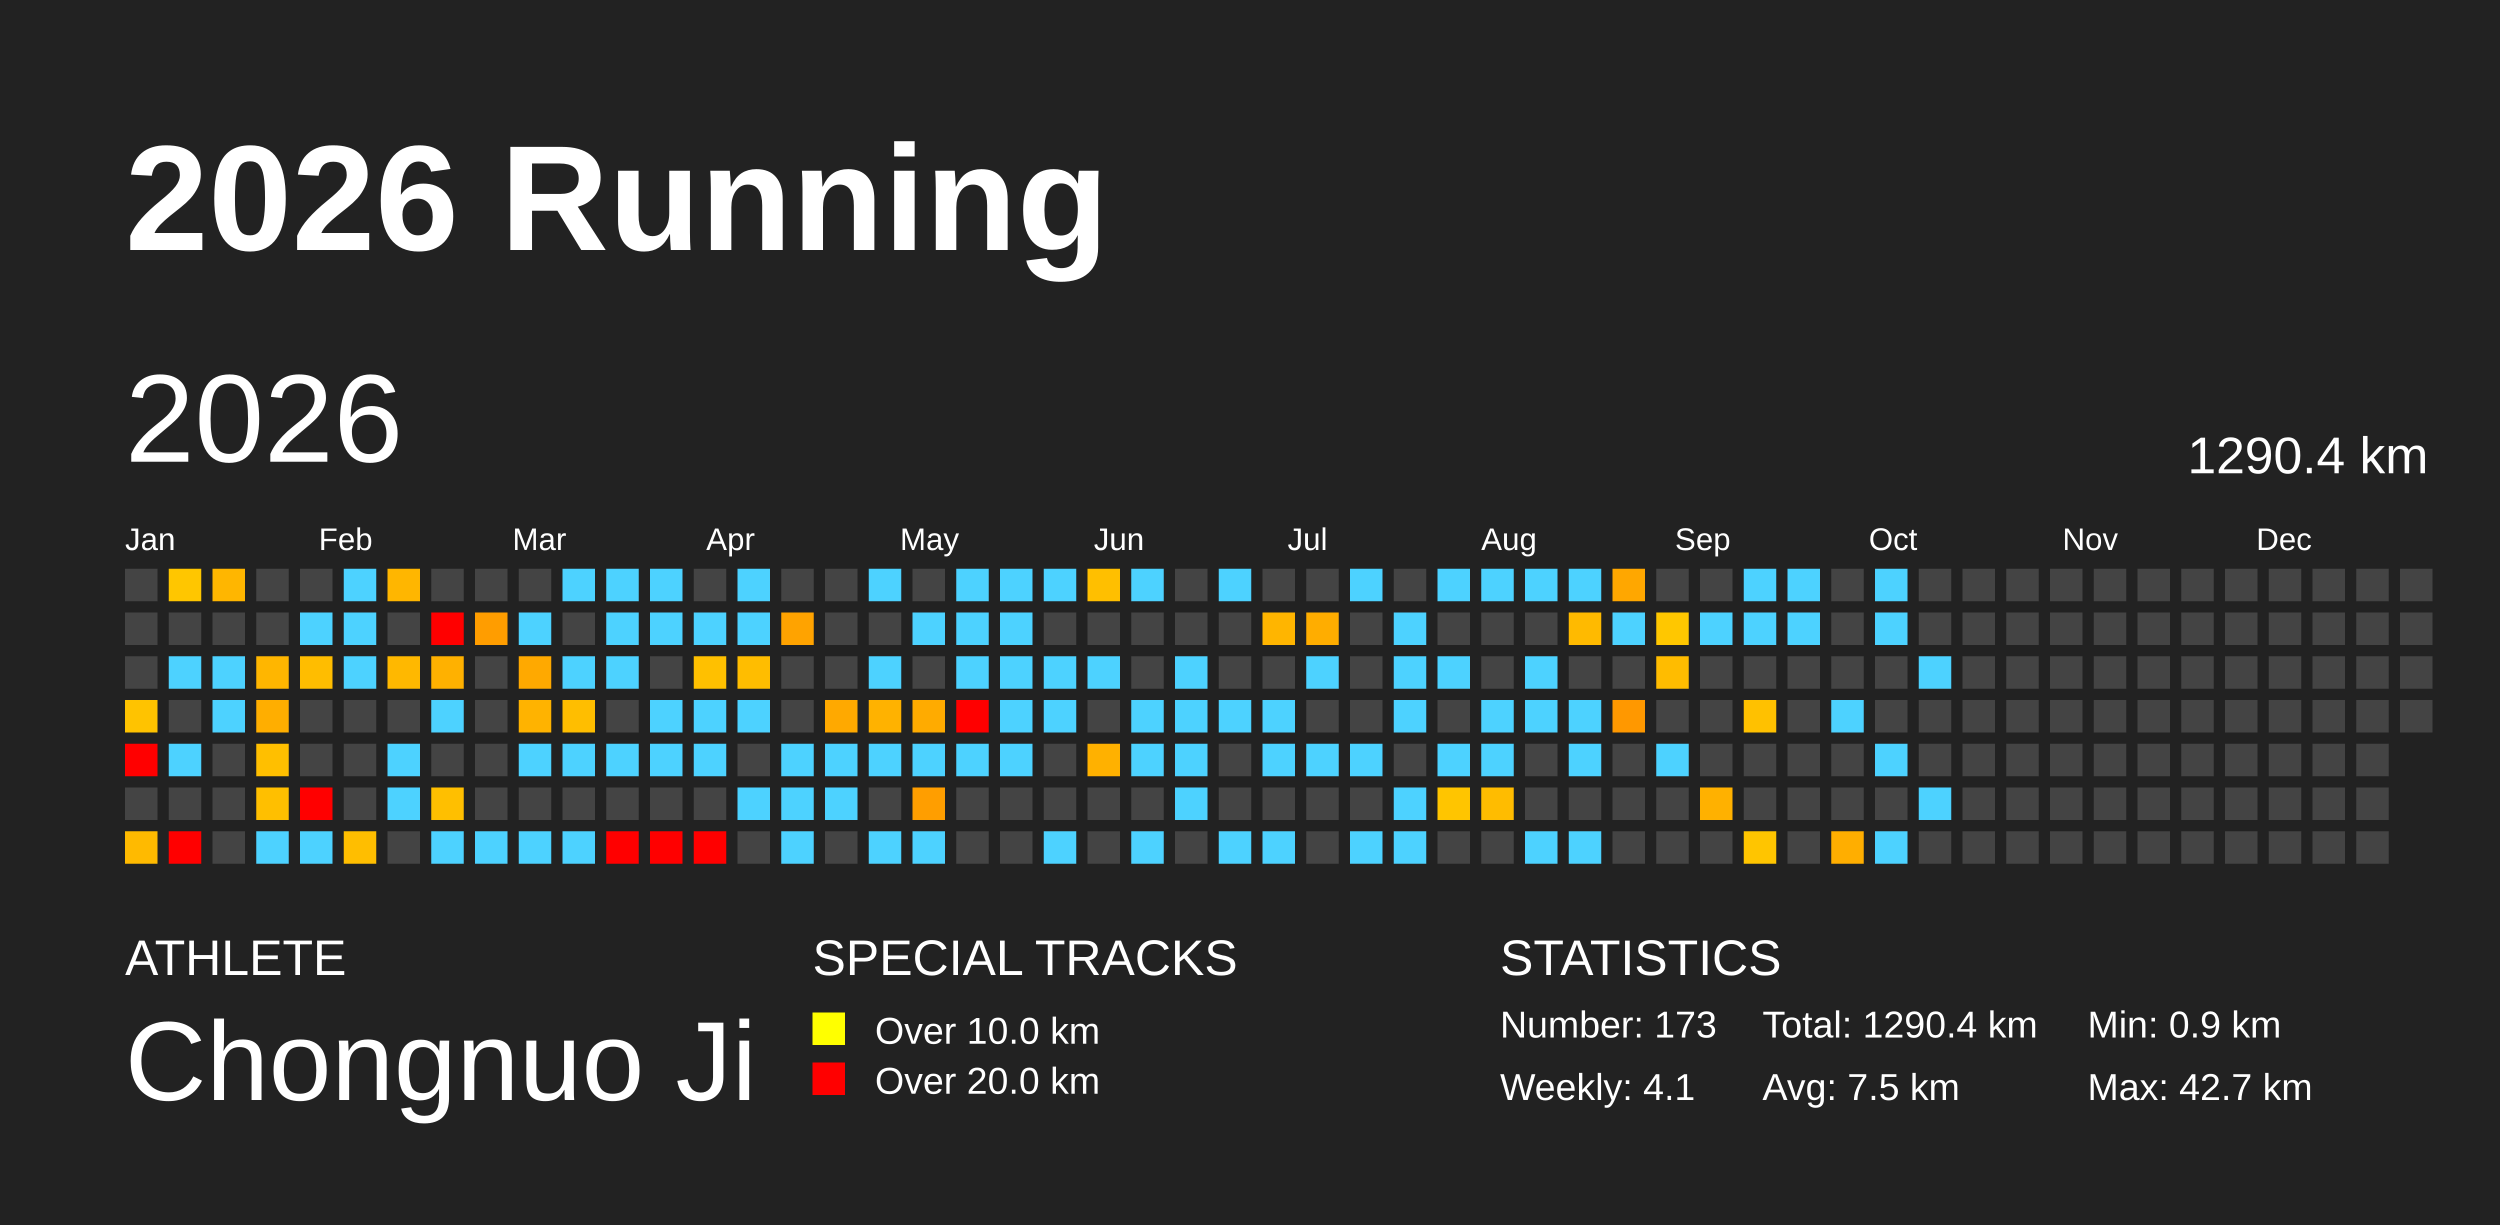
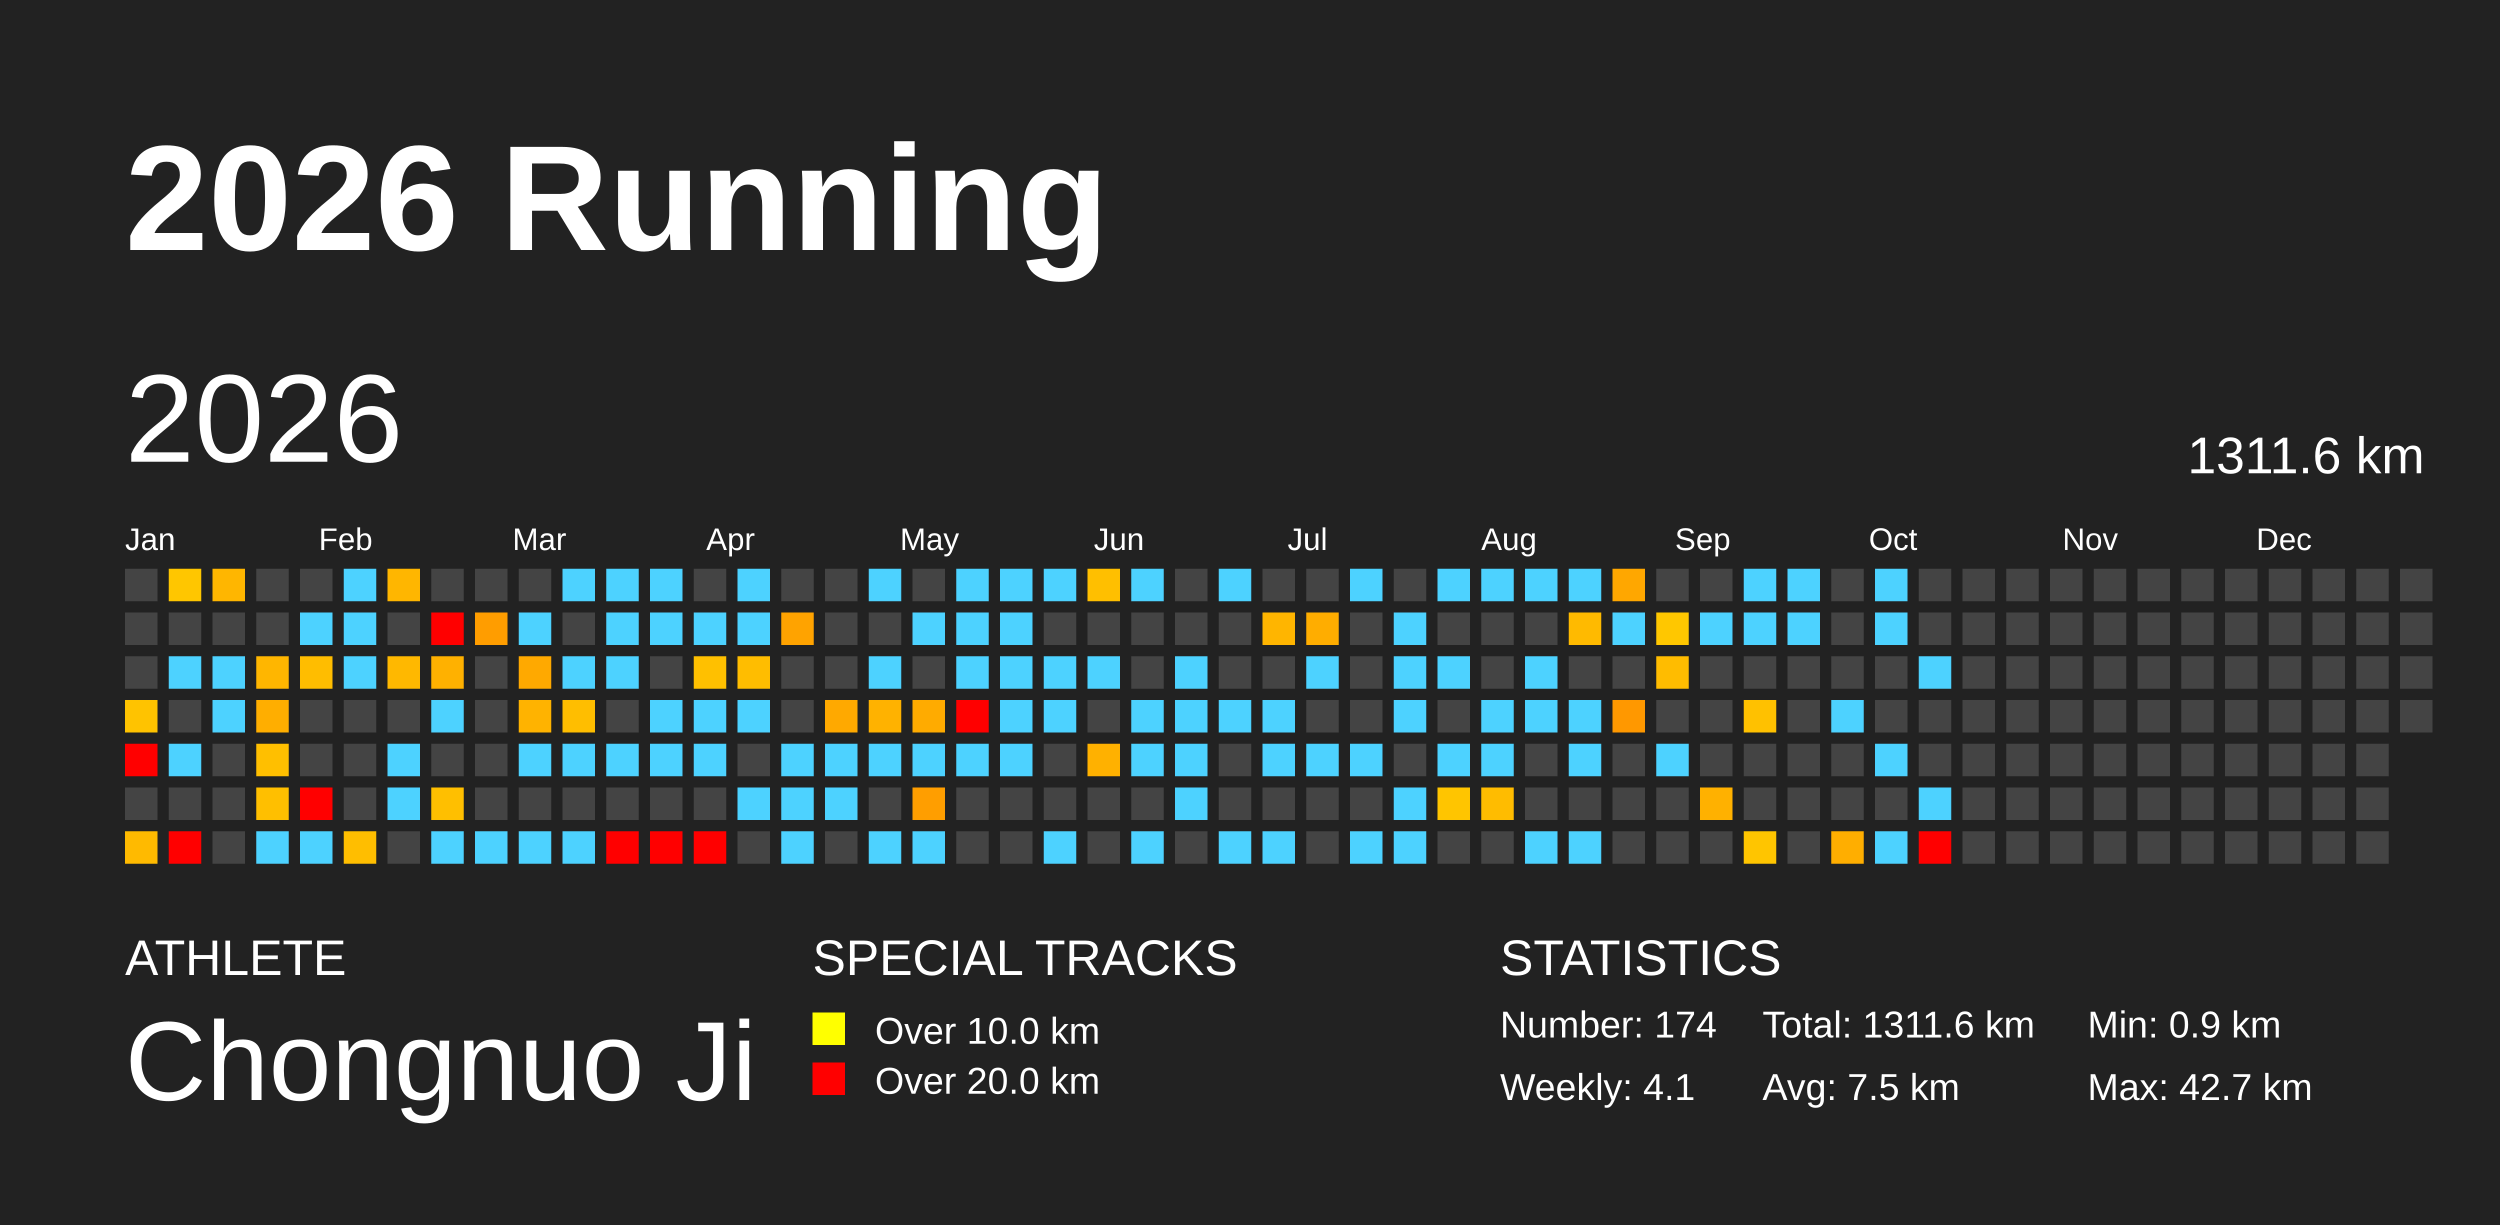
<svg xmlns="http://www.w3.org/2000/svg" baseProfile="full" height="98mm" version="1.1" viewBox="0,0,200,98" width="200mm">
  <defs />
  <rect fill="#222222" height="98" width="200" x="0" y="0" />
  <text fill="#FFFFFF" style="font-size:12px; font-family:Arial; font-weight:bold;" x="10" y="20">2026 Running</text>
  <text fill="#FFFFFF" style="font-size:4px; font-family:Arial" x="10" y="78">ATHLETE</text>
  <text fill="#FFFFFF" style="font-size:9px; font-family:Arial" x="10" y="88">Chongnuo Ji</text>
  <text fill="#FFFFFF" style="font-size:4px; font-family:Arial" x="65" y="78">SPECIAL TRACKS</text>
  <rect fill="yellow" height="2.6" width="2.6" x="65" y="81" />
  <text fill="#FFFFFF" style="font-size:3px; font-family:Arial" x="70" y="83.5">Over 10.0 km</text>
  <rect fill="red" height="2.6" width="2.6" x="65" y="85" />
  <text fill="#FFFFFF" style="font-size:3px; font-family:Arial" x="70" y="87.5">Over 20.0 km</text>
  <text fill="#FFFFFF" style="font-size:4px; font-family:Arial" x="120" y="78">STATISTICS</text>
-   <text fill="#FFFFFF" style="font-size:3px; font-family:Arial" x="120" y="83">Number: 173</text>
+   <text fill="#FFFFFF" style="font-size:3px; font-family:Arial" x="120" y="83">Number: 174</text>
  <text fill="#FFFFFF" style="font-size:3px; font-family:Arial" x="120" y="88">Weekly: 4.1</text>
-   <text fill="#FFFFFF" style="font-size:3px; font-family:Arial" x="141" y="83">Total: 1290.4 km</text>
+   <text fill="#FFFFFF" style="font-size:3px; font-family:Arial" x="141" y="83">Total: 1311.6 km</text>
  <text fill="#FFFFFF" style="font-size:3px; font-family:Arial" x="141" y="88">Avg: 7.5 km</text>
  <text fill="#FFFFFF" style="font-size:3px; font-family:Arial" x="167" y="83">Min: 0.9 km</text>
  <text fill="#FFFFFF" style="font-size:3px; font-family:Arial" x="167" y="88">Max: 42.7 km</text>
  <text dominant-baseline="hanging" fill="#FFFFFF" style="font-size:10.0px; font-family:Arial;" x="10" y="30">2026</text>
-   <text dominant-baseline="hanging" fill="#FFFFFF" style="font-size:4.125px; font-family:Arial;" x="175" y="35">1290.4 km</text>
+   <text dominant-baseline="hanging" fill="#FFFFFF" style="font-size:4.125px; font-family:Arial;" x="175" y="35">1311.6 km</text>
  <text fill="#FFFFFF" style="font-size:2.5px; font-family:Arial" x="10.0" y="44">Jan</text>
  <text fill="#FFFFFF" style="font-size:2.5px; font-family:Arial" x="25.5" y="44">Feb</text>
  <text fill="#FFFFFF" style="font-size:2.5px; font-family:Arial" x="41.0" y="44">Mar</text>
  <text fill="#FFFFFF" style="font-size:2.5px; font-family:Arial" x="56.5" y="44">Apr</text>
  <text fill="#FFFFFF" style="font-size:2.5px; font-family:Arial" x="72.0" y="44">May</text>
  <text fill="#FFFFFF" style="font-size:2.5px; font-family:Arial" x="87.5" y="44">Jun</text>
  <text fill="#FFFFFF" style="font-size:2.5px; font-family:Arial" x="103.0" y="44">Jul</text>
  <text fill="#FFFFFF" style="font-size:2.5px; font-family:Arial" x="118.5" y="44">Aug</text>
  <text fill="#FFFFFF" style="font-size:2.5px; font-family:Arial" x="134.0" y="44">Sep</text>
  <text fill="#FFFFFF" style="font-size:2.5px; font-family:Arial" x="149.5" y="44">Oct</text>
  <text fill="#FFFFFF" style="font-size:2.5px; font-family:Arial" x="165.0" y="44">Nov</text>
  <text fill="#FFFFFF" style="font-size:2.5px; font-family:Arial" x="180.5" y="44">Dec</text>
  <rect fill="#444444" height="2.6" width="2.6" x="10.0" y="45.5" />
  <rect fill="#444444" height="2.6" width="2.6" x="10.0" y="49.0" />
  <rect fill="#444444" height="2.6" width="2.6" x="10.0" y="52.5" />
  <rect fill="#ffc300" height="2.6" width="2.6" x="10.0" y="56.0" />
  <rect fill="red" height="2.6" width="2.6" x="10.0" y="59.5" />
  <rect fill="#444444" height="2.6" width="2.6" x="10.0" y="63.0" />
  <rect fill="#ffba00" height="2.6" width="2.6" x="10.0" y="66.5" />
  <rect fill="#ffc600" height="2.6" width="2.6" x="13.5" y="45.5" />
  <rect fill="#444444" height="2.6" width="2.6" x="13.5" y="49.0" />
  <rect fill="#4dd2ff" height="2.6" width="2.6" x="13.5" y="52.5" />
  <rect fill="#444444" height="2.6" width="2.6" x="13.5" y="56.0" />
  <rect fill="#4dd2ff" height="2.6" width="2.6" x="13.5" y="59.5" />
  <rect fill="#444444" height="2.6" width="2.6" x="13.5" y="63.0" />
  <rect fill="red" height="2.6" width="2.6" x="13.5" y="66.5" />
  <rect fill="#ffb600" height="2.6" width="2.6" x="17.0" y="45.5" />
  <rect fill="#444444" height="2.6" width="2.6" x="17.0" y="49.0" />
  <rect fill="#4dd2ff" height="2.6" width="2.6" x="17.0" y="52.5" />
  <rect fill="#4dd2ff" height="2.6" width="2.6" x="17.0" y="56.0" />
  <rect fill="#444444" height="2.6" width="2.6" x="17.0" y="59.5" />
  <rect fill="#444444" height="2.6" width="2.6" x="17.0" y="63.0" />
  <rect fill="#444444" height="2.6" width="2.6" x="17.0" y="66.5" />
  <rect fill="#444444" height="2.6" width="2.6" x="20.5" y="45.5" />
  <rect fill="#444444" height="2.6" width="2.6" x="20.5" y="49.0" />
  <rect fill="#ffb600" height="2.6" width="2.6" x="20.5" y="52.5" />
  <rect fill="#ffae00" height="2.6" width="2.6" x="20.5" y="56.0" />
  <rect fill="#ffbf00" height="2.6" width="2.6" x="20.5" y="59.5" />
  <rect fill="#ffbf00" height="2.6" width="2.6" x="20.5" y="63.0" />
  <rect fill="#4dd2ff" height="2.6" width="2.6" x="20.5" y="66.5" />
  <rect fill="#444444" height="2.6" width="2.6" x="24.0" y="45.5" />
  <rect fill="#4dd2ff" height="2.6" width="2.6" x="24.0" y="49.0" />
  <rect fill="#ffbd00" height="2.6" width="2.6" x="24.0" y="52.5" />
  <rect fill="#444444" height="2.6" width="2.6" x="24.0" y="56.0" />
  <rect fill="#444444" height="2.6" width="2.6" x="24.0" y="59.5" />
  <rect fill="red" height="2.6" width="2.6" x="24.0" y="63.0" />
  <rect fill="#4dd2ff" height="2.6" width="2.6" x="24.0" y="66.5" />
  <rect fill="#4dd2ff" height="2.6" width="2.6" x="27.5" y="45.5" />
  <rect fill="#4dd2ff" height="2.6" width="2.6" x="27.5" y="49.0" />
  <rect fill="#4dd2ff" height="2.6" width="2.6" x="27.5" y="52.5" />
  <rect fill="#444444" height="2.6" width="2.6" x="27.5" y="56.0" />
  <rect fill="#444444" height="2.6" width="2.6" x="27.5" y="59.5" />
  <rect fill="#444444" height="2.6" width="2.6" x="27.5" y="63.0" />
  <rect fill="#ffbe00" height="2.6" width="2.6" x="27.5" y="66.5" />
  <rect fill="#ffb600" height="2.6" width="2.6" x="31.0" y="45.5" />
  <rect fill="#444444" height="2.6" width="2.6" x="31.0" y="49.0" />
  <rect fill="#ffb800" height="2.6" width="2.6" x="31.0" y="52.5" />
  <rect fill="#444444" height="2.6" width="2.6" x="31.0" y="56.0" />
  <rect fill="#4dd2ff" height="2.6" width="2.6" x="31.0" y="59.5" />
  <rect fill="#4dd2ff" height="2.6" width="2.6" x="31.0" y="63.0" />
  <rect fill="#444444" height="2.6" width="2.6" x="31.0" y="66.5" />
  <rect fill="#444444" height="2.6" width="2.6" x="34.5" y="45.5" />
  <rect fill="red" height="2.6" width="2.6" x="34.5" y="49.0" />
  <rect fill="#ffb100" height="2.6" width="2.6" x="34.5" y="52.5" />
  <rect fill="#4dd2ff" height="2.6" width="2.6" x="34.5" y="56.0" />
  <rect fill="#444444" height="2.6" width="2.6" x="34.5" y="59.5" />
  <rect fill="#ffbf00" height="2.6" width="2.6" x="34.5" y="63.0" />
  <rect fill="#4dd2ff" height="2.6" width="2.6" x="34.5" y="66.5" />
  <rect fill="#444444" height="2.6" width="2.6" x="38.0" y="45.5" />
  <rect fill="#ff9d00" height="2.6" width="2.6" x="38.0" y="49.0" />
  <rect fill="#444444" height="2.6" width="2.6" x="38.0" y="52.5" />
  <rect fill="#444444" height="2.6" width="2.6" x="38.0" y="56.0" />
  <rect fill="#444444" height="2.6" width="2.6" x="38.0" y="59.5" />
  <rect fill="#444444" height="2.6" width="2.6" x="38.0" y="63.0" />
  <rect fill="#4dd2ff" height="2.6" width="2.6" x="38.0" y="66.5" />
  <rect fill="#444444" height="2.6" width="2.6" x="41.5" y="45.5" />
  <rect fill="#4dd2ff" height="2.6" width="2.6" x="41.5" y="49.0" />
  <rect fill="#ffa900" height="2.6" width="2.6" x="41.5" y="52.5" />
  <rect fill="#ffb300" height="2.6" width="2.6" x="41.5" y="56.0" />
  <rect fill="#4dd2ff" height="2.6" width="2.6" x="41.5" y="59.5" />
  <rect fill="#444444" height="2.6" width="2.6" x="41.5" y="63.0" />
  <rect fill="#4dd2ff" height="2.6" width="2.6" x="41.5" y="66.5" />
  <rect fill="#4dd2ff" height="2.6" width="2.6" x="45.0" y="45.5" />
  <rect fill="#444444" height="2.6" width="2.6" x="45.0" y="49.0" />
  <rect fill="#4dd2ff" height="2.6" width="2.6" x="45.0" y="52.5" />
  <rect fill="#ffbe00" height="2.6" width="2.6" x="45.0" y="56.0" />
  <rect fill="#4dd2ff" height="2.6" width="2.6" x="45.0" y="59.5" />
  <rect fill="#444444" height="2.6" width="2.6" x="45.0" y="63.0" />
  <rect fill="#4dd2ff" height="2.6" width="2.6" x="45.0" y="66.5" />
  <rect fill="#4dd2ff" height="2.6" width="2.6" x="48.5" y="45.5" />
  <rect fill="#4dd2ff" height="2.6" width="2.6" x="48.5" y="49.0" />
  <rect fill="#4dd2ff" height="2.6" width="2.6" x="48.5" y="52.5" />
  <rect fill="#444444" height="2.6" width="2.6" x="48.5" y="56.0" />
  <rect fill="#4dd2ff" height="2.6" width="2.6" x="48.5" y="59.5" />
  <rect fill="#444444" height="2.6" width="2.6" x="48.5" y="63.0" />
  <rect fill="red" height="2.6" width="2.6" x="48.5" y="66.5" />
  <rect fill="#4dd2ff" height="2.6" width="2.6" x="52.0" y="45.5" />
  <rect fill="#4dd2ff" height="2.6" width="2.6" x="52.0" y="49.0" />
  <rect fill="#444444" height="2.6" width="2.6" x="52.0" y="52.5" />
  <rect fill="#4dd2ff" height="2.6" width="2.6" x="52.0" y="56.0" />
  <rect fill="#4dd2ff" height="2.6" width="2.6" x="52.0" y="59.5" />
  <rect fill="#444444" height="2.6" width="2.6" x="52.0" y="63.0" />
  <rect fill="red" height="2.6" width="2.6" x="52.0" y="66.5" />
  <rect fill="#444444" height="2.6" width="2.6" x="55.5" y="45.5" />
  <rect fill="#4dd2ff" height="2.6" width="2.6" x="55.5" y="49.0" />
  <rect fill="#ffc000" height="2.6" width="2.6" x="55.5" y="52.5" />
  <rect fill="#4dd2ff" height="2.6" width="2.6" x="55.5" y="56.0" />
  <rect fill="#4dd2ff" height="2.6" width="2.6" x="55.5" y="59.5" />
  <rect fill="#444444" height="2.6" width="2.6" x="55.5" y="63.0" />
  <rect fill="red" height="2.6" width="2.6" x="55.5" y="66.5" />
  <rect fill="#4dd2ff" height="2.6" width="2.6" x="59.0" y="45.5" />
  <rect fill="#4dd2ff" height="2.6" width="2.6" x="59.0" y="49.0" />
  <rect fill="#ffbd00" height="2.6" width="2.6" x="59.0" y="52.5" />
  <rect fill="#4dd2ff" height="2.6" width="2.6" x="59.0" y="56.0" />
  <rect fill="#444444" height="2.6" width="2.6" x="59.0" y="59.5" />
  <rect fill="#4dd2ff" height="2.6" width="2.6" x="59.0" y="63.0" />
  <rect fill="#444444" height="2.6" width="2.6" x="59.0" y="66.5" />
  <rect fill="#444444" height="2.6" width="2.6" x="62.5" y="45.5" />
  <rect fill="#ffa300" height="2.6" width="2.6" x="62.5" y="49.0" />
  <rect fill="#444444" height="2.6" width="2.6" x="62.5" y="52.5" />
  <rect fill="#444444" height="2.6" width="2.6" x="62.5" y="56.0" />
  <rect fill="#4dd2ff" height="2.6" width="2.6" x="62.5" y="59.5" />
  <rect fill="#4dd2ff" height="2.6" width="2.6" x="62.5" y="63.0" />
  <rect fill="#4dd2ff" height="2.6" width="2.6" x="62.5" y="66.5" />
  <rect fill="#444444" height="2.6" width="2.6" x="66.0" y="45.5" />
  <rect fill="#444444" height="2.6" width="2.6" x="66.0" y="49.0" />
  <rect fill="#444444" height="2.6" width="2.6" x="66.0" y="52.5" />
  <rect fill="#ffa900" height="2.6" width="2.6" x="66.0" y="56.0" />
  <rect fill="#4dd2ff" height="2.6" width="2.6" x="66.0" y="59.5" />
  <rect fill="#4dd2ff" height="2.6" width="2.6" x="66.0" y="63.0" />
  <rect fill="#444444" height="2.6" width="2.6" x="66.0" y="66.5" />
  <rect fill="#4dd2ff" height="2.6" width="2.6" x="69.5" y="45.5" />
  <rect fill="#444444" height="2.6" width="2.6" x="69.5" y="49.0" />
  <rect fill="#4dd2ff" height="2.6" width="2.6" x="69.5" y="52.5" />
  <rect fill="#ffb200" height="2.6" width="2.6" x="69.5" y="56.0" />
  <rect fill="#4dd2ff" height="2.6" width="2.6" x="69.5" y="59.5" />
  <rect fill="#444444" height="2.6" width="2.6" x="69.5" y="63.0" />
  <rect fill="#4dd2ff" height="2.6" width="2.6" x="69.5" y="66.5" />
  <rect fill="#444444" height="2.6" width="2.6" x="73.0" y="45.5" />
  <rect fill="#4dd2ff" height="2.6" width="2.6" x="73.0" y="49.0" />
  <rect fill="#444444" height="2.6" width="2.6" x="73.0" y="52.5" />
  <rect fill="#ffab00" height="2.6" width="2.6" x="73.0" y="56.0" />
  <rect fill="#4dd2ff" height="2.6" width="2.6" x="73.0" y="59.5" />
  <rect fill="#ff9e00" height="2.6" width="2.6" x="73.0" y="63.0" />
  <rect fill="#4dd2ff" height="2.6" width="2.6" x="73.0" y="66.5" />
  <rect fill="#4dd2ff" height="2.6" width="2.6" x="76.5" y="45.5" />
  <rect fill="#4dd2ff" height="2.6" width="2.6" x="76.5" y="49.0" />
  <rect fill="#4dd2ff" height="2.6" width="2.6" x="76.5" y="52.5" />
  <rect fill="red" height="2.6" width="2.6" x="76.5" y="56.0" />
  <rect fill="#4dd2ff" height="2.6" width="2.6" x="76.5" y="59.5" />
  <rect fill="#444444" height="2.6" width="2.6" x="76.5" y="63.0" />
  <rect fill="#444444" height="2.6" width="2.6" x="76.5" y="66.5" />
  <rect fill="#4dd2ff" height="2.6" width="2.6" x="80.0" y="45.5" />
  <rect fill="#4dd2ff" height="2.6" width="2.6" x="80.0" y="49.0" />
  <rect fill="#4dd2ff" height="2.6" width="2.6" x="80.0" y="52.5" />
  <rect fill="#4dd2ff" height="2.6" width="2.6" x="80.0" y="56.0" />
  <rect fill="#4dd2ff" height="2.6" width="2.6" x="80.0" y="59.5" />
  <rect fill="#444444" height="2.6" width="2.6" x="80.0" y="63.0" />
  <rect fill="#444444" height="2.6" width="2.6" x="80.0" y="66.5" />
  <rect fill="#4dd2ff" height="2.6" width="2.6" x="83.5" y="45.5" />
  <rect fill="#444444" height="2.6" width="2.6" x="83.5" y="49.0" />
  <rect fill="#4dd2ff" height="2.6" width="2.6" x="83.5" y="52.5" />
  <rect fill="#4dd2ff" height="2.6" width="2.6" x="83.5" y="56.0" />
  <rect fill="#444444" height="2.6" width="2.6" x="83.5" y="59.5" />
  <rect fill="#444444" height="2.6" width="2.6" x="83.5" y="63.0" />
  <rect fill="#4dd2ff" height="2.6" width="2.6" x="83.5" y="66.5" />
  <rect fill="#ffbf00" height="2.6" width="2.6" x="87.0" y="45.5" />
  <rect fill="#444444" height="2.6" width="2.6" x="87.0" y="49.0" />
  <rect fill="#4dd2ff" height="2.6" width="2.6" x="87.0" y="52.5" />
  <rect fill="#444444" height="2.6" width="2.6" x="87.0" y="56.0" />
  <rect fill="#ffb100" height="2.6" width="2.6" x="87.0" y="59.5" />
  <rect fill="#444444" height="2.6" width="2.6" x="87.0" y="63.0" />
  <rect fill="#444444" height="2.6" width="2.6" x="87.0" y="66.5" />
  <rect fill="#4dd2ff" height="2.6" width="2.6" x="90.5" y="45.5" />
  <rect fill="#444444" height="2.6" width="2.6" x="90.5" y="49.0" />
  <rect fill="#444444" height="2.6" width="2.6" x="90.5" y="52.5" />
  <rect fill="#4dd2ff" height="2.6" width="2.6" x="90.5" y="56.0" />
  <rect fill="#4dd2ff" height="2.6" width="2.6" x="90.5" y="59.5" />
  <rect fill="#444444" height="2.6" width="2.6" x="90.5" y="63.0" />
  <rect fill="#4dd2ff" height="2.6" width="2.6" x="90.5" y="66.5" />
  <rect fill="#444444" height="2.6" width="2.6" x="94.0" y="45.5" />
  <rect fill="#444444" height="2.6" width="2.6" x="94.0" y="49.0" />
  <rect fill="#4dd2ff" height="2.6" width="2.6" x="94.0" y="52.5" />
  <rect fill="#4dd2ff" height="2.6" width="2.6" x="94.0" y="56.0" />
  <rect fill="#4dd2ff" height="2.6" width="2.6" x="94.0" y="59.5" />
  <rect fill="#4dd2ff" height="2.6" width="2.6" x="94.0" y="63.0" />
  <rect fill="#444444" height="2.6" width="2.6" x="94.0" y="66.5" />
  <rect fill="#4dd2ff" height="2.6" width="2.6" x="97.5" y="45.5" />
  <rect fill="#444444" height="2.6" width="2.6" x="97.5" y="49.0" />
  <rect fill="#444444" height="2.6" width="2.6" x="97.5" y="52.5" />
  <rect fill="#4dd2ff" height="2.6" width="2.6" x="97.5" y="56.0" />
  <rect fill="#444444" height="2.6" width="2.6" x="97.5" y="59.5" />
  <rect fill="#444444" height="2.6" width="2.6" x="97.5" y="63.0" />
  <rect fill="#4dd2ff" height="2.6" width="2.6" x="97.5" y="66.5" />
  <rect fill="#444444" height="2.6" width="2.6" x="101.0" y="45.5" />
  <rect fill="#ffb500" height="2.6" width="2.6" x="101.0" y="49.0" />
  <rect fill="#444444" height="2.6" width="2.6" x="101.0" y="52.5" />
  <rect fill="#4dd2ff" height="2.6" width="2.6" x="101.0" y="56.0" />
  <rect fill="#4dd2ff" height="2.6" width="2.6" x="101.0" y="59.5" />
  <rect fill="#444444" height="2.6" width="2.6" x="101.0" y="63.0" />
  <rect fill="#4dd2ff" height="2.6" width="2.6" x="101.0" y="66.5" />
  <rect fill="#444444" height="2.6" width="2.6" x="104.5" y="45.5" />
  <rect fill="#ffad00" height="2.6" width="2.6" x="104.5" y="49.0" />
  <rect fill="#4dd2ff" height="2.6" width="2.6" x="104.5" y="52.5" />
  <rect fill="#444444" height="2.6" width="2.6" x="104.5" y="56.0" />
  <rect fill="#4dd2ff" height="2.6" width="2.6" x="104.5" y="59.5" />
  <rect fill="#444444" height="2.6" width="2.6" x="104.5" y="63.0" />
  <rect fill="#444444" height="2.6" width="2.6" x="104.5" y="66.5" />
  <rect fill="#4dd2ff" height="2.6" width="2.6" x="108.0" y="45.5" />
  <rect fill="#444444" height="2.6" width="2.6" x="108.0" y="49.0" />
  <rect fill="#444444" height="2.6" width="2.6" x="108.0" y="52.5" />
  <rect fill="#444444" height="2.6" width="2.6" x="108.0" y="56.0" />
  <rect fill="#4dd2ff" height="2.6" width="2.6" x="108.0" y="59.5" />
  <rect fill="#444444" height="2.6" width="2.6" x="108.0" y="63.0" />
  <rect fill="#4dd2ff" height="2.6" width="2.6" x="108.0" y="66.5" />
  <rect fill="#444444" height="2.6" width="2.6" x="111.5" y="45.5" />
  <rect fill="#4dd2ff" height="2.6" width="2.6" x="111.5" y="49.0" />
  <rect fill="#4dd2ff" height="2.6" width="2.6" x="111.5" y="52.5" />
  <rect fill="#4dd2ff" height="2.6" width="2.6" x="111.5" y="56.0" />
  <rect fill="#444444" height="2.6" width="2.6" x="111.5" y="59.5" />
  <rect fill="#4dd2ff" height="2.6" width="2.6" x="111.5" y="63.0" />
  <rect fill="#4dd2ff" height="2.6" width="2.6" x="111.5" y="66.5" />
  <rect fill="#4dd2ff" height="2.6" width="2.6" x="115.0" y="45.5" />
  <rect fill="#444444" height="2.6" width="2.6" x="115.0" y="49.0" />
  <rect fill="#4dd2ff" height="2.6" width="2.6" x="115.0" y="52.5" />
  <rect fill="#444444" height="2.6" width="2.6" x="115.0" y="56.0" />
  <rect fill="#4dd2ff" height="2.6" width="2.6" x="115.0" y="59.5" />
  <rect fill="#ffc500" height="2.6" width="2.6" x="115.0" y="63.0" />
  <rect fill="#444444" height="2.6" width="2.6" x="115.0" y="66.5" />
  <rect fill="#4dd2ff" height="2.6" width="2.6" x="118.5" y="45.5" />
  <rect fill="#444444" height="2.6" width="2.6" x="118.5" y="49.0" />
  <rect fill="#444444" height="2.6" width="2.6" x="118.5" y="52.5" />
  <rect fill="#4dd2ff" height="2.6" width="2.6" x="118.5" y="56.0" />
  <rect fill="#4dd2ff" height="2.6" width="2.6" x="118.5" y="59.5" />
  <rect fill="#ffbc00" height="2.6" width="2.6" x="118.5" y="63.0" />
  <rect fill="#444444" height="2.6" width="2.6" x="118.5" y="66.5" />
  <rect fill="#4dd2ff" height="2.6" width="2.6" x="122.0" y="45.5" />
  <rect fill="#444444" height="2.6" width="2.6" x="122.0" y="49.0" />
  <rect fill="#4dd2ff" height="2.6" width="2.6" x="122.0" y="52.5" />
  <rect fill="#4dd2ff" height="2.6" width="2.6" x="122.0" y="56.0" />
  <rect fill="#444444" height="2.6" width="2.6" x="122.0" y="59.5" />
  <rect fill="#444444" height="2.6" width="2.6" x="122.0" y="63.0" />
  <rect fill="#4dd2ff" height="2.6" width="2.6" x="122.0" y="66.5" />
  <rect fill="#4dd2ff" height="2.6" width="2.6" x="125.5" y="45.5" />
  <rect fill="#ffba00" height="2.6" width="2.6" x="125.5" y="49.0" />
  <rect fill="#444444" height="2.6" width="2.6" x="125.5" y="52.5" />
  <rect fill="#4dd2ff" height="2.6" width="2.6" x="125.5" y="56.0" />
  <rect fill="#4dd2ff" height="2.6" width="2.6" x="125.5" y="59.5" />
  <rect fill="#444444" height="2.6" width="2.6" x="125.5" y="63.0" />
  <rect fill="#4dd2ff" height="2.6" width="2.6" x="125.5" y="66.5" />
  <rect fill="#ffa700" height="2.6" width="2.6" x="129.0" y="45.5" />
  <rect fill="#4dd2ff" height="2.6" width="2.6" x="129.0" y="49.0" />
  <rect fill="#444444" height="2.6" width="2.6" x="129.0" y="52.5" />
  <rect fill="#ff9800" height="2.6" width="2.6" x="129.0" y="56.0" />
  <rect fill="#444444" height="2.6" width="2.6" x="129.0" y="59.5" />
  <rect fill="#444444" height="2.6" width="2.6" x="129.0" y="63.0" />
  <rect fill="#444444" height="2.6" width="2.6" x="129.0" y="66.5" />
  <rect fill="#444444" height="2.6" width="2.6" x="132.5" y="45.5" />
  <rect fill="#ffc700" height="2.6" width="2.6" x="132.5" y="49.0" />
  <rect fill="#ffbc00" height="2.6" width="2.6" x="132.5" y="52.5" />
  <rect fill="#444444" height="2.6" width="2.6" x="132.5" y="56.0" />
  <rect fill="#4dd2ff" height="2.6" width="2.6" x="132.5" y="59.5" />
  <rect fill="#444444" height="2.6" width="2.6" x="132.5" y="63.0" />
  <rect fill="#444444" height="2.6" width="2.6" x="132.5" y="66.5" />
  <rect fill="#444444" height="2.6" width="2.6" x="136.0" y="45.5" />
  <rect fill="#4dd2ff" height="2.6" width="2.6" x="136.0" y="49.0" />
  <rect fill="#444444" height="2.6" width="2.6" x="136.0" y="52.5" />
  <rect fill="#444444" height="2.6" width="2.6" x="136.0" y="56.0" />
  <rect fill="#444444" height="2.6" width="2.6" x="136.0" y="59.5" />
  <rect fill="#ffb100" height="2.6" width="2.6" x="136.0" y="63.0" />
  <rect fill="#444444" height="2.6" width="2.6" x="136.0" y="66.5" />
  <rect fill="#4dd2ff" height="2.6" width="2.6" x="139.5" y="45.5" />
  <rect fill="#4dd2ff" height="2.6" width="2.6" x="139.5" y="49.0" />
  <rect fill="#444444" height="2.6" width="2.6" x="139.5" y="52.5" />
  <rect fill="#ffc100" height="2.6" width="2.6" x="139.5" y="56.0" />
  <rect fill="#444444" height="2.6" width="2.6" x="139.5" y="59.5" />
  <rect fill="#444444" height="2.6" width="2.6" x="139.5" y="63.0" />
  <rect fill="#ffc500" height="2.6" width="2.6" x="139.5" y="66.5" />
  <rect fill="#4dd2ff" height="2.6" width="2.6" x="143.0" y="45.5" />
  <rect fill="#4dd2ff" height="2.6" width="2.6" x="143.0" y="49.0" />
  <rect fill="#444444" height="2.6" width="2.6" x="143.0" y="52.5" />
  <rect fill="#444444" height="2.6" width="2.6" x="143.0" y="56.0" />
  <rect fill="#444444" height="2.6" width="2.6" x="143.0" y="59.5" />
  <rect fill="#444444" height="2.6" width="2.6" x="143.0" y="63.0" />
  <rect fill="#444444" height="2.6" width="2.6" x="143.0" y="66.5" />
  <rect fill="#444444" height="2.6" width="2.6" x="146.5" y="45.5" />
  <rect fill="#444444" height="2.6" width="2.6" x="146.5" y="49.0" />
  <rect fill="#444444" height="2.6" width="2.6" x="146.5" y="52.5" />
  <rect fill="#4dd2ff" height="2.6" width="2.6" x="146.5" y="56.0" />
  <rect fill="#444444" height="2.6" width="2.6" x="146.5" y="59.5" />
  <rect fill="#444444" height="2.6" width="2.6" x="146.5" y="63.0" />
  <rect fill="#ffae00" height="2.6" width="2.6" x="146.5" y="66.5" />
  <rect fill="#4dd2ff" height="2.6" width="2.6" x="150.0" y="45.5" />
  <rect fill="#4dd2ff" height="2.6" width="2.6" x="150.0" y="49.0" />
  <rect fill="#444444" height="2.6" width="2.6" x="150.0" y="52.5" />
  <rect fill="#444444" height="2.6" width="2.6" x="150.0" y="56.0" />
  <rect fill="#4dd2ff" height="2.6" width="2.6" x="150.0" y="59.5" />
  <rect fill="#444444" height="2.6" width="2.6" x="150.0" y="63.0" />
  <rect fill="#4dd2ff" height="2.6" width="2.6" x="150.0" y="66.5" />
  <rect fill="#444444" height="2.6" width="2.6" x="153.5" y="45.5" />
  <rect fill="#444444" height="2.6" width="2.6" x="153.5" y="49.0" />
  <rect fill="#4dd2ff" height="2.6" width="2.6" x="153.5" y="52.5" />
  <rect fill="#444444" height="2.6" width="2.6" x="153.5" y="56.0" />
  <rect fill="#444444" height="2.6" width="2.6" x="153.5" y="59.5" />
  <rect fill="#4dd2ff" height="2.6" width="2.6" x="153.5" y="63.0" />
-   <rect fill="#444444" height="2.6" width="2.6" x="153.5" y="66.5" />
+   <rect fill="red" height="2.6" width="2.6" x="153.5" y="66.5" />
  <rect fill="#444444" height="2.6" width="2.6" x="157.0" y="45.5" />
  <rect fill="#444444" height="2.6" width="2.6" x="157.0" y="49.0" />
  <rect fill="#444444" height="2.6" width="2.6" x="157.0" y="52.5" />
  <rect fill="#444444" height="2.6" width="2.6" x="157.0" y="56.0" />
  <rect fill="#444444" height="2.6" width="2.6" x="157.0" y="59.5" />
  <rect fill="#444444" height="2.6" width="2.6" x="157.0" y="63.0" />
  <rect fill="#444444" height="2.6" width="2.6" x="157.0" y="66.5" />
  <rect fill="#444444" height="2.6" width="2.6" x="160.5" y="45.5" />
  <rect fill="#444444" height="2.6" width="2.6" x="160.5" y="49.0" />
  <rect fill="#444444" height="2.6" width="2.6" x="160.5" y="52.5" />
  <rect fill="#444444" height="2.6" width="2.6" x="160.5" y="56.0" />
  <rect fill="#444444" height="2.6" width="2.6" x="160.5" y="59.5" />
  <rect fill="#444444" height="2.6" width="2.6" x="160.5" y="63.0" />
  <rect fill="#444444" height="2.6" width="2.6" x="160.5" y="66.5" />
  <rect fill="#444444" height="2.6" width="2.6" x="164.0" y="45.5" />
  <rect fill="#444444" height="2.6" width="2.6" x="164.0" y="49.0" />
  <rect fill="#444444" height="2.6" width="2.6" x="164.0" y="52.5" />
  <rect fill="#444444" height="2.6" width="2.6" x="164.0" y="56.0" />
  <rect fill="#444444" height="2.6" width="2.6" x="164.0" y="59.5" />
  <rect fill="#444444" height="2.6" width="2.6" x="164.0" y="63.0" />
  <rect fill="#444444" height="2.6" width="2.6" x="164.0" y="66.5" />
  <rect fill="#444444" height="2.6" width="2.6" x="167.5" y="45.5" />
  <rect fill="#444444" height="2.6" width="2.6" x="167.5" y="49.0" />
  <rect fill="#444444" height="2.6" width="2.6" x="167.5" y="52.5" />
  <rect fill="#444444" height="2.6" width="2.6" x="167.5" y="56.0" />
  <rect fill="#444444" height="2.6" width="2.6" x="167.5" y="59.5" />
  <rect fill="#444444" height="2.6" width="2.6" x="167.5" y="63.0" />
  <rect fill="#444444" height="2.6" width="2.6" x="167.5" y="66.5" />
  <rect fill="#444444" height="2.6" width="2.6" x="171.0" y="45.5" />
  <rect fill="#444444" height="2.6" width="2.6" x="171.0" y="49.0" />
  <rect fill="#444444" height="2.6" width="2.6" x="171.0" y="52.5" />
  <rect fill="#444444" height="2.6" width="2.6" x="171.0" y="56.0" />
  <rect fill="#444444" height="2.6" width="2.6" x="171.0" y="59.5" />
  <rect fill="#444444" height="2.6" width="2.6" x="171.0" y="63.0" />
  <rect fill="#444444" height="2.6" width="2.6" x="171.0" y="66.5" />
  <rect fill="#444444" height="2.6" width="2.6" x="174.5" y="45.5" />
  <rect fill="#444444" height="2.6" width="2.6" x="174.5" y="49.0" />
  <rect fill="#444444" height="2.6" width="2.6" x="174.5" y="52.5" />
  <rect fill="#444444" height="2.6" width="2.6" x="174.5" y="56.0" />
  <rect fill="#444444" height="2.6" width="2.6" x="174.5" y="59.5" />
  <rect fill="#444444" height="2.6" width="2.6" x="174.5" y="63.0" />
  <rect fill="#444444" height="2.6" width="2.6" x="174.5" y="66.5" />
  <rect fill="#444444" height="2.6" width="2.6" x="178.0" y="45.5" />
  <rect fill="#444444" height="2.6" width="2.6" x="178.0" y="49.0" />
  <rect fill="#444444" height="2.6" width="2.6" x="178.0" y="52.5" />
  <rect fill="#444444" height="2.6" width="2.6" x="178.0" y="56.0" />
  <rect fill="#444444" height="2.6" width="2.6" x="178.0" y="59.5" />
  <rect fill="#444444" height="2.6" width="2.6" x="178.0" y="63.0" />
  <rect fill="#444444" height="2.6" width="2.6" x="178.0" y="66.5" />
  <rect fill="#444444" height="2.6" width="2.6" x="181.5" y="45.5" />
  <rect fill="#444444" height="2.6" width="2.6" x="181.5" y="49.0" />
  <rect fill="#444444" height="2.6" width="2.6" x="181.5" y="52.5" />
  <rect fill="#444444" height="2.6" width="2.6" x="181.5" y="56.0" />
  <rect fill="#444444" height="2.6" width="2.6" x="181.5" y="59.5" />
  <rect fill="#444444" height="2.6" width="2.6" x="181.5" y="63.0" />
  <rect fill="#444444" height="2.6" width="2.6" x="181.5" y="66.5" />
  <rect fill="#444444" height="2.6" width="2.6" x="185.0" y="45.5" />
  <rect fill="#444444" height="2.6" width="2.6" x="185.0" y="49.0" />
  <rect fill="#444444" height="2.6" width="2.6" x="185.0" y="52.5" />
  <rect fill="#444444" height="2.6" width="2.6" x="185.0" y="56.0" />
  <rect fill="#444444" height="2.6" width="2.6" x="185.0" y="59.5" />
  <rect fill="#444444" height="2.6" width="2.6" x="185.0" y="63.0" />
  <rect fill="#444444" height="2.6" width="2.6" x="185.0" y="66.5" />
  <rect fill="#444444" height="2.6" width="2.6" x="188.5" y="45.5" />
  <rect fill="#444444" height="2.6" width="2.6" x="188.5" y="49.0" />
  <rect fill="#444444" height="2.6" width="2.6" x="188.5" y="52.5" />
  <rect fill="#444444" height="2.6" width="2.6" x="188.5" y="56.0" />
  <rect fill="#444444" height="2.6" width="2.6" x="188.5" y="59.5" />
  <rect fill="#444444" height="2.6" width="2.6" x="188.5" y="63.0" />
  <rect fill="#444444" height="2.6" width="2.6" x="188.5" y="66.5" />
  <rect fill="#444444" height="2.6" width="2.6" x="192.0" y="45.5" />
  <rect fill="#444444" height="2.6" width="2.6" x="192.0" y="49.0" />
  <rect fill="#444444" height="2.6" width="2.6" x="192.0" y="52.5" />
  <rect fill="#444444" height="2.6" width="2.6" x="192.0" y="56.0" />
</svg>
